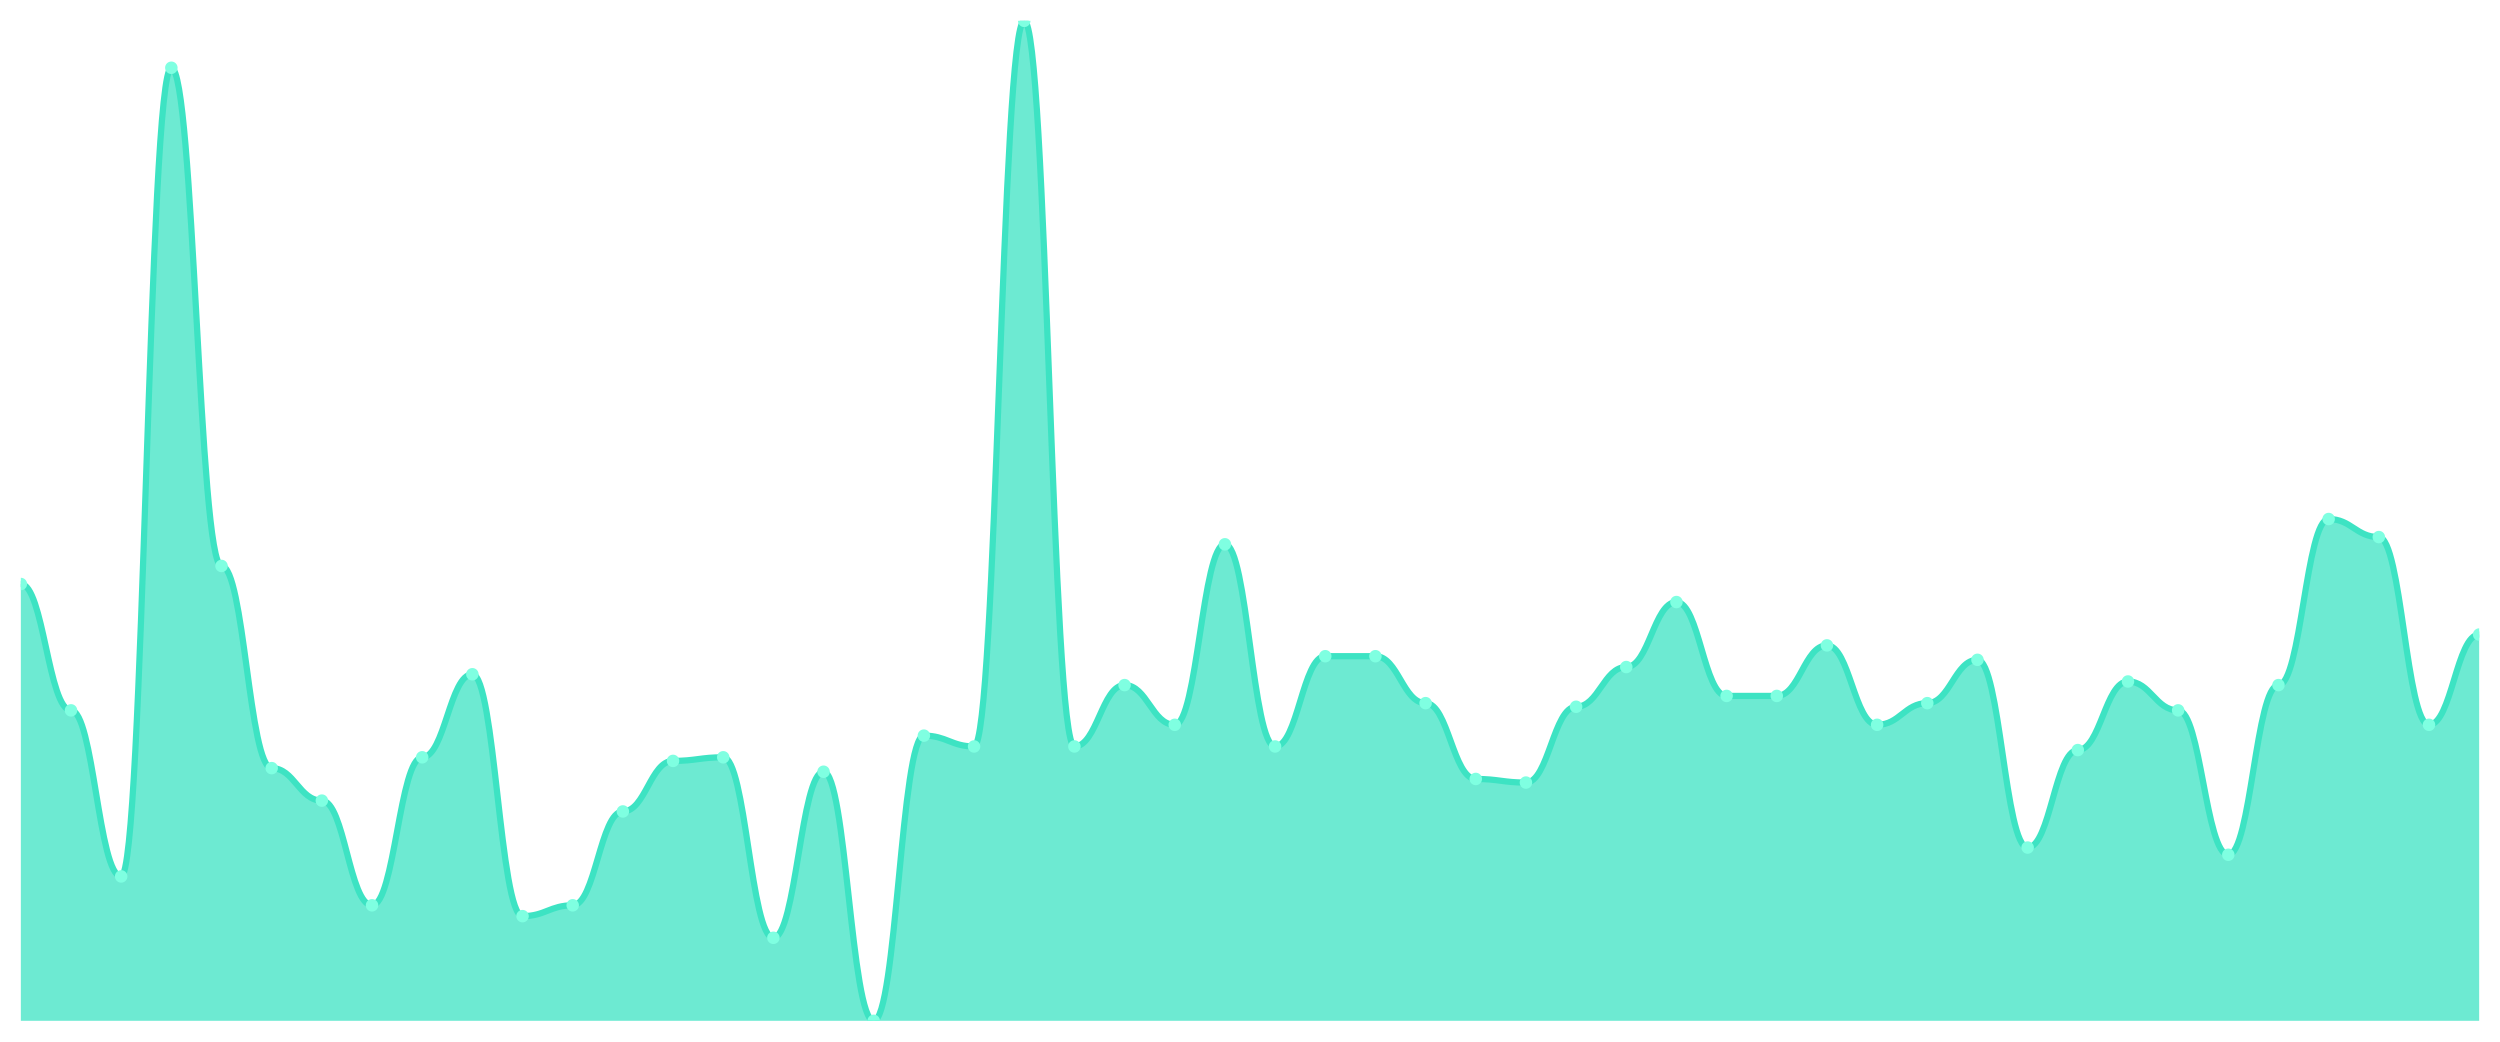
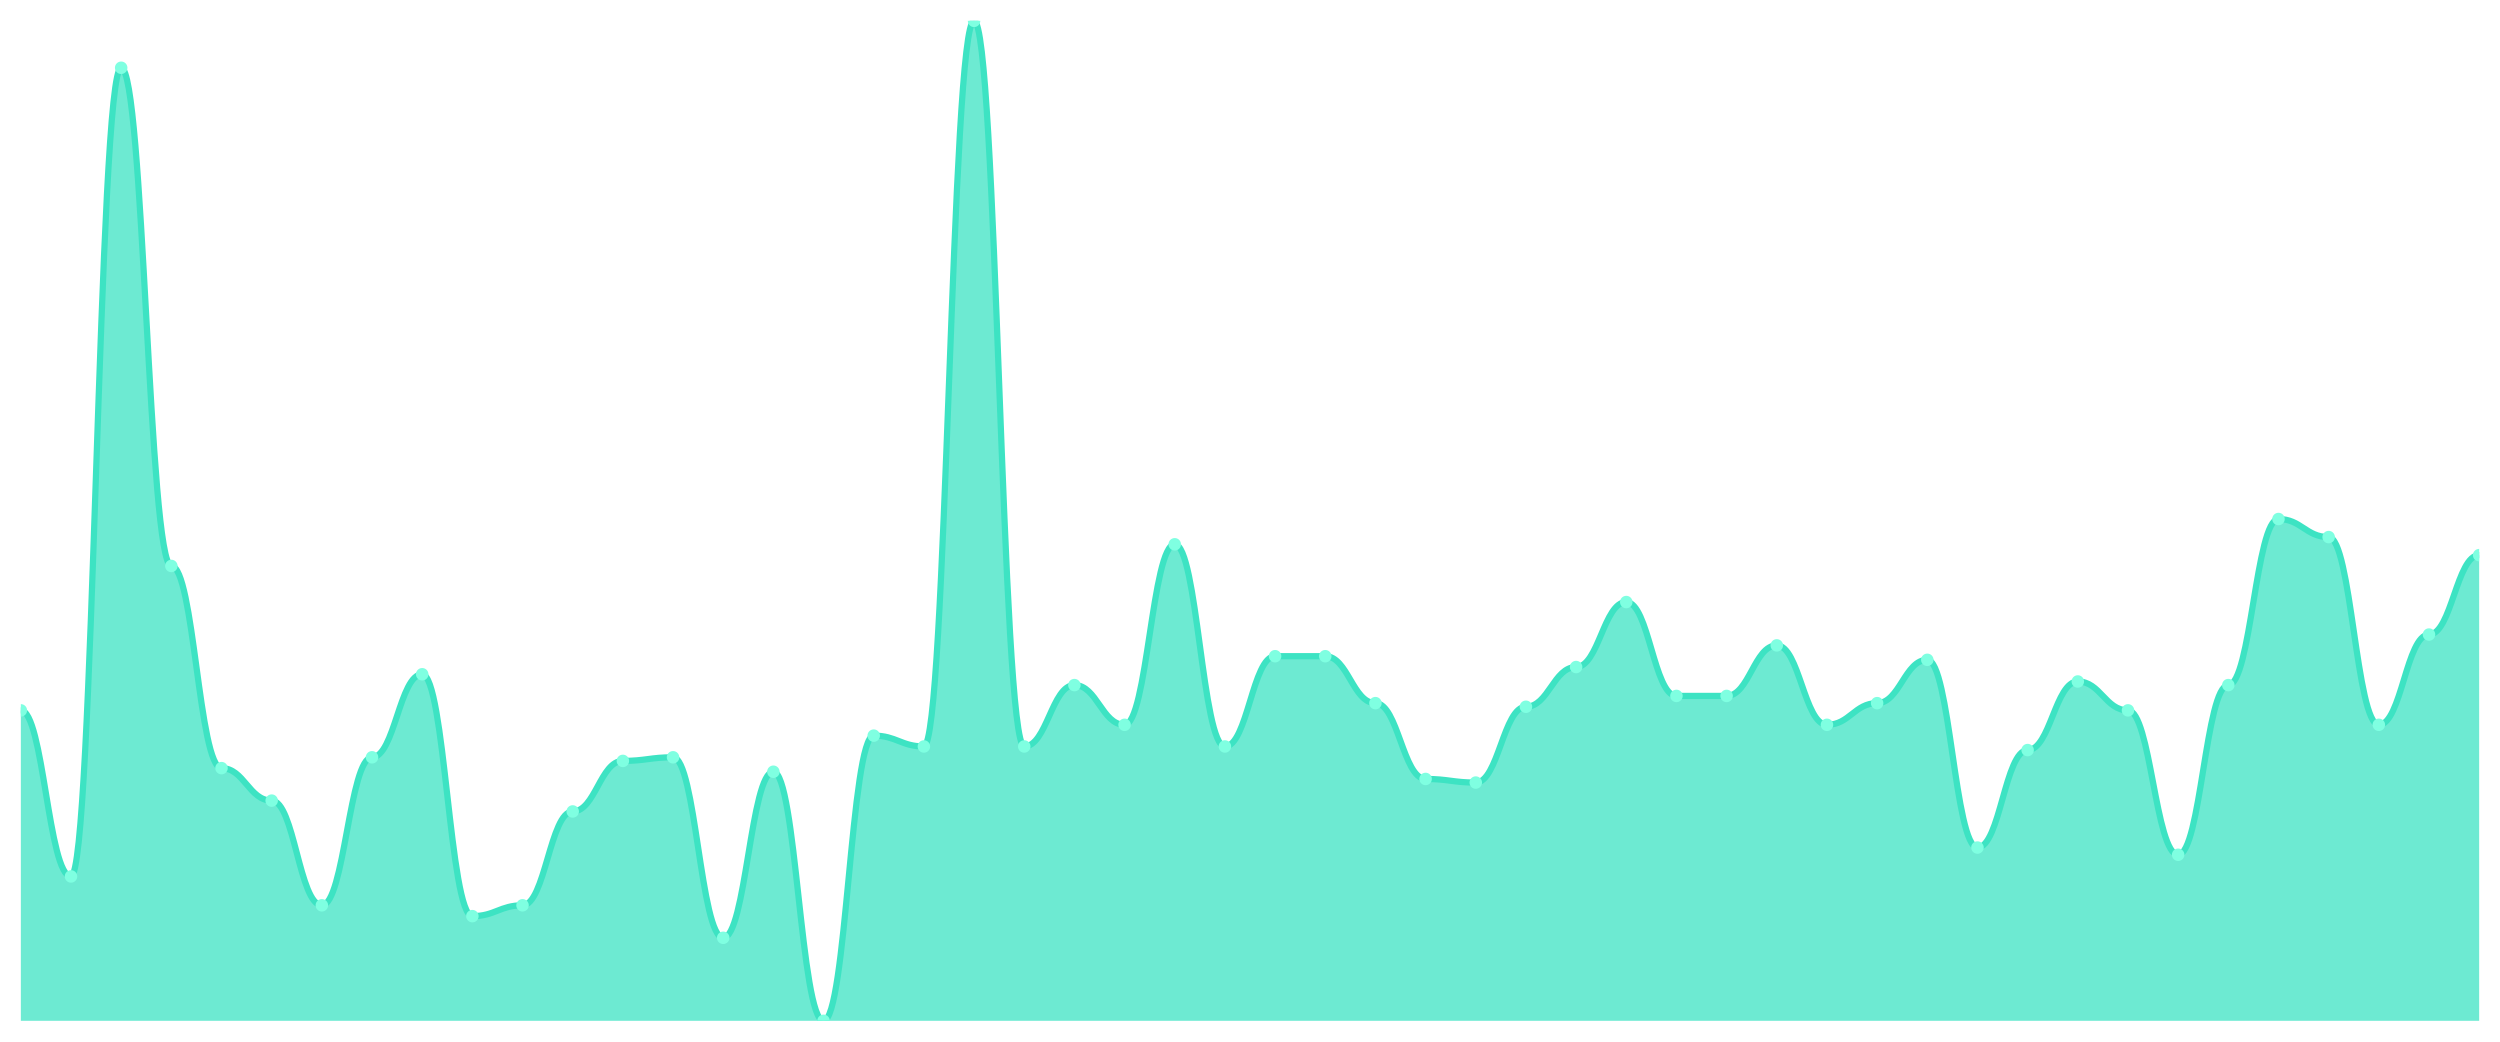
<svg xmlns="http://www.w3.org/2000/svg" viewBox="0 0 1200 500" width="1200" height="500">
  <defs>
    <clipPath id="c">
      <rect x="10" y="10" width="1180" height="480" />
    </clipPath>
  </defs>
  <rect width="1200" height="500" fill="none" />
  <g clip-path="url(#c)">
-     <path d="M 10,490 L 10,280.325 C 20.837,280.325 23.245,340.975 34.082,340.975 C 44.918,340.975 47.327,420.686 58.163,420.686 C 69,420.686 71.408,32.527 82.245,32.527 C 93.082,32.527 95.49,271.661 106.327,271.661 C 117.163,271.661 119.571,368.7 130.408,368.7 C 141.245,368.7 143.653,384.296 154.49,384.296 C 165.327,384.296 167.735,434.549 178.571,434.549 C 189.408,434.549 191.816,363.502 202.653,363.502 C 213.49,363.502 215.898,323.646 226.735,323.646 C 237.571,323.646 239.98,439.747 250.816,439.747 C 261.653,439.747 264.061,434.549 274.898,434.549 C 285.735,434.549 288.143,389.495 298.98,389.495 C 309.816,389.495 312.224,365.235 323.061,365.235 C 333.898,365.235 336.306,363.502 347.143,363.502 C 357.98,363.502 360.388,450.144 371.224,450.144 C 382.061,450.144 384.469,370.433 395.306,370.433 C 406.143,370.433 408.551,490 419.388,490 C 430.224,490 432.633,353.105 443.469,353.105 C 454.306,353.105 456.714,358.303 467.551,358.303 C 478.388,358.303 480.796,10 491.633,10 C 502.469,10 504.878,358.303 515.714,358.303 C 526.551,358.303 528.959,328.845 539.796,328.845 C 550.633,328.845 553.041,347.906 563.878,347.906 C 574.714,347.906 577.122,261.264 587.959,261.264 C 598.796,261.264 601.204,358.303 612.041,358.303 C 622.878,358.303 625.286,314.982 636.122,314.982 C 646.959,314.982 649.367,314.982 660.204,314.982 C 671.041,314.982 673.449,337.509 684.286,337.509 C 695.122,337.509 697.531,373.899 708.367,373.899 C 719.204,373.899 721.612,375.632 732.449,375.632 C 743.286,375.632 745.694,339.242 756.531,339.242 C 767.367,339.242 769.776,320.181 780.612,320.181 C 791.449,320.181 793.857,288.989 804.694,288.989 C 815.531,288.989 817.939,334.043 828.776,334.043 C 839.612,334.043 842.02,334.043 852.857,334.043 C 863.694,334.043 866.102,309.783 876.939,309.783 C 887.776,309.783 890.184,347.906 901.02,347.906 C 911.857,347.906 914.265,337.509 925.102,337.509 C 935.939,337.509 938.347,316.715 949.184,316.715 C 960.02,316.715 962.429,406.823 973.265,406.823 C 984.102,406.823 986.51,360.036 997.347,360.036 C 1008.184,360.036 1010.592,327.112 1021.429,327.112 C 1032.265,327.112 1034.673,340.975 1045.51,340.975 C 1056.347,340.975 1058.755,410.289 1069.592,410.289 C 1080.429,410.289 1082.837,328.845 1093.673,328.845 C 1104.51,328.845 1106.918,249.134 1117.755,249.134 C 1128.592,249.134 1131,257.798 1141.837,257.798 C 1152.673,257.798 1155.082,347.906 1165.918,347.906 C 1176.755,347.906 1179.163,304.585 1190,304.585 L 1190,490 Z" fill="rgba(61,227,195,0.75)" />
-     <path d="M 10,280.325 C 20.837,280.325 23.245,340.975 34.082,340.975 C 44.918,340.975 47.327,420.686 58.163,420.686 C 69,420.686 71.408,32.527 82.245,32.527 C 93.082,32.527 95.49,271.661 106.327,271.661 C 117.163,271.661 119.571,368.7 130.408,368.7 C 141.245,368.7 143.653,384.296 154.49,384.296 C 165.327,384.296 167.735,434.549 178.571,434.549 C 189.408,434.549 191.816,363.502 202.653,363.502 C 213.49,363.502 215.898,323.646 226.735,323.646 C 237.571,323.646 239.98,439.747 250.816,439.747 C 261.653,439.747 264.061,434.549 274.898,434.549 C 285.735,434.549 288.143,389.495 298.98,389.495 C 309.816,389.495 312.224,365.235 323.061,365.235 C 333.898,365.235 336.306,363.502 347.143,363.502 C 357.98,363.502 360.388,450.144 371.224,450.144 C 382.061,450.144 384.469,370.433 395.306,370.433 C 406.143,370.433 408.551,490 419.388,490 C 430.224,490 432.633,353.105 443.469,353.105 C 454.306,353.105 456.714,358.303 467.551,358.303 C 478.388,358.303 480.796,10 491.633,10 C 502.469,10 504.878,358.303 515.714,358.303 C 526.551,358.303 528.959,328.845 539.796,328.845 C 550.633,328.845 553.041,347.906 563.878,347.906 C 574.714,347.906 577.122,261.264 587.959,261.264 C 598.796,261.264 601.204,358.303 612.041,358.303 C 622.878,358.303 625.286,314.982 636.122,314.982 C 646.959,314.982 649.367,314.982 660.204,314.982 C 671.041,314.982 673.449,337.509 684.286,337.509 C 695.122,337.509 697.531,373.899 708.367,373.899 C 719.204,373.899 721.612,375.632 732.449,375.632 C 743.286,375.632 745.694,339.242 756.531,339.242 C 767.367,339.242 769.776,320.181 780.612,320.181 C 791.449,320.181 793.857,288.989 804.694,288.989 C 815.531,288.989 817.939,334.043 828.776,334.043 C 839.612,334.043 842.02,334.043 852.857,334.043 C 863.694,334.043 866.102,309.783 876.939,309.783 C 887.776,309.783 890.184,347.906 901.02,347.906 C 911.857,347.906 914.265,337.509 925.102,337.509 C 935.939,337.509 938.347,316.715 949.184,316.715 C 960.02,316.715 962.429,406.823 973.265,406.823 C 984.102,406.823 986.51,360.036 997.347,360.036 C 1008.184,360.036 1010.592,327.112 1021.429,327.112 C 1032.265,327.112 1034.673,340.975 1045.51,340.975 C 1056.347,340.975 1058.755,410.289 1069.592,410.289 C 1080.429,410.289 1082.837,328.845 1093.673,328.845 C 1104.51,328.845 1106.918,249.134 1117.755,249.134 C 1128.592,249.134 1131,257.798 1141.837,257.798 C 1152.673,257.798 1155.082,347.906 1165.918,347.906 C 1176.755,347.906 1179.163,304.585 1190,304.585" fill="none" stroke="#3de3c3" stroke-width="3" stroke-linecap="round" stroke-linejoin="round" />
-     <circle cx="10" cy="280.325" r="3" fill="#7fffe1" />
-     <circle cx="34.082" cy="340.975" r="3" fill="#7fffe1" />
-     <circle cx="58.163" cy="420.686" r="3" fill="#7fffe1" />
-     <circle cx="82.245" cy="32.527" r="3" fill="#7fffe1" />
-     <circle cx="106.327" cy="271.661" r="3" fill="#7fffe1" />
-     <circle cx="130.408" cy="368.7" r="3" fill="#7fffe1" />
-     <circle cx="154.49" cy="384.296" r="3" fill="#7fffe1" />
-     <circle cx="178.571" cy="434.549" r="3" fill="#7fffe1" />
-     <circle cx="202.653" cy="363.502" r="3" fill="#7fffe1" />
-     <circle cx="226.735" cy="323.646" r="3" fill="#7fffe1" />
-     <circle cx="250.816" cy="439.747" r="3" fill="#7fffe1" />
-     <circle cx="274.898" cy="434.549" r="3" fill="#7fffe1" />
-     <circle cx="298.98" cy="389.495" r="3" fill="#7fffe1" />
-     <circle cx="323.061" cy="365.235" r="3" fill="#7fffe1" />
-     <circle cx="347.143" cy="363.502" r="3" fill="#7fffe1" />
-     <circle cx="371.224" cy="450.144" r="3" fill="#7fffe1" />
-     <circle cx="395.306" cy="370.433" r="3" fill="#7fffe1" />
-     <circle cx="419.388" cy="490" r="3" fill="#7fffe1" />
-     <circle cx="443.469" cy="353.105" r="3" fill="#7fffe1" />
-     <circle cx="467.551" cy="358.303" r="3" fill="#7fffe1" />
-     <circle cx="491.633" cy="10" r="3" fill="#7fffe1" />
-     <circle cx="515.714" cy="358.303" r="3" fill="#7fffe1" />
-     <circle cx="539.796" cy="328.845" r="3" fill="#7fffe1" />
-     <circle cx="563.878" cy="347.906" r="3" fill="#7fffe1" />
-     <circle cx="587.959" cy="261.264" r="3" fill="#7fffe1" />
-     <circle cx="612.041" cy="358.303" r="3" fill="#7fffe1" />
+     <path d="M 10,490 L 10,340.975 C 20.837,340.975 23.245,420.686 34.082,420.686 C 44.918,420.686 47.327,32.527 58.163,32.527 C 69,32.527 71.408,271.661 82.245,271.661 C 93.082,271.661 95.49,368.7 106.327,368.7 C 117.163,368.7 119.571,384.296 130.408,384.296 C 141.245,384.296 143.653,434.549 154.49,434.549 C 165.327,434.549 167.735,363.502 178.571,363.502 C 189.408,363.502 191.816,323.646 202.653,323.646 C 213.49,323.646 215.898,439.747 226.735,439.747 C 237.571,439.747 239.98,434.549 250.816,434.549 C 261.653,434.549 264.061,389.495 274.898,389.495 C 285.735,389.495 288.143,365.235 298.98,365.235 C 309.816,365.235 312.224,363.502 323.061,363.502 C 333.898,363.502 336.306,450.144 347.143,450.144 C 357.98,450.144 360.388,370.433 371.224,370.433 C 382.061,370.433 384.469,490 395.306,490 C 406.143,490 408.551,353.105 419.388,353.105 C 430.224,353.105 432.633,358.303 443.469,358.303 C 454.306,358.303 456.714,10 467.551,10 C 478.388,10 480.796,358.303 491.633,358.303 C 502.469,358.303 504.878,328.845 515.714,328.845 C 526.551,328.845 528.959,347.906 539.796,347.906 C 550.633,347.906 553.041,261.264 563.878,261.264 C 574.714,261.264 577.122,358.303 587.959,358.303 C 598.796,358.303 601.204,314.982 612.041,314.982 C 622.878,314.982 625.286,314.982 636.122,314.982 C 646.959,314.982 649.367,337.509 660.204,337.509 C 671.041,337.509 673.449,373.899 684.286,373.899 C 695.122,373.899 697.531,375.632 708.367,375.632 C 719.204,375.632 721.612,339.242 732.449,339.242 C 743.286,339.242 745.694,320.181 756.531,320.181 C 767.367,320.181 769.776,288.989 780.612,288.989 C 791.449,288.989 793.857,334.043 804.694,334.043 C 815.531,334.043 817.939,334.043 828.776,334.043 C 839.612,334.043 842.02,309.783 852.857,309.783 C 863.694,309.783 866.102,347.906 876.939,347.906 C 887.776,347.906 890.184,337.509 901.02,337.509 C 911.857,337.509 914.265,316.715 925.102,316.715 C 935.939,316.715 938.347,406.823 949.184,406.823 C 960.02,406.823 962.429,360.036 973.265,360.036 C 984.102,360.036 986.51,327.112 997.347,327.112 C 1008.184,327.112 1010.592,340.975 1021.429,340.975 C 1032.265,340.975 1034.673,410.289 1045.51,410.289 C 1056.347,410.289 1058.755,328.845 1069.592,328.845 C 1080.429,328.845 1082.837,249.134 1093.673,249.134 C 1104.51,249.134 1106.918,257.798 1117.755,257.798 C 1128.592,257.798 1131,347.906 1141.837,347.906 C 1152.673,347.906 1155.082,304.585 1165.918,304.585 C 1176.755,304.585 1179.163,266.462 1190,266.462 L 1190,490 Z" fill="rgba(61,227,195,0.75)" />
+     <path d="M 10,340.975 C 20.837,340.975 23.245,420.686 34.082,420.686 C 44.918,420.686 47.327,32.527 58.163,32.527 C 69,32.527 71.408,271.661 82.245,271.661 C 93.082,271.661 95.49,368.7 106.327,368.7 C 117.163,368.7 119.571,384.296 130.408,384.296 C 141.245,384.296 143.653,434.549 154.49,434.549 C 165.327,434.549 167.735,363.502 178.571,363.502 C 189.408,363.502 191.816,323.646 202.653,323.646 C 213.49,323.646 215.898,439.747 226.735,439.747 C 237.571,439.747 239.98,434.549 250.816,434.549 C 261.653,434.549 264.061,389.495 274.898,389.495 C 285.735,389.495 288.143,365.235 298.98,365.235 C 309.816,365.235 312.224,363.502 323.061,363.502 C 333.898,363.502 336.306,450.144 347.143,450.144 C 357.98,450.144 360.388,370.433 371.224,370.433 C 382.061,370.433 384.469,490 395.306,490 C 406.143,490 408.551,353.105 419.388,353.105 C 430.224,353.105 432.633,358.303 443.469,358.303 C 454.306,358.303 456.714,10 467.551,10 C 478.388,10 480.796,358.303 491.633,358.303 C 502.469,358.303 504.878,328.845 515.714,328.845 C 526.551,328.845 528.959,347.906 539.796,347.906 C 550.633,347.906 553.041,261.264 563.878,261.264 C 574.714,261.264 577.122,358.303 587.959,358.303 C 598.796,358.303 601.204,314.982 612.041,314.982 C 622.878,314.982 625.286,314.982 636.122,314.982 C 646.959,314.982 649.367,337.509 660.204,337.509 C 671.041,337.509 673.449,373.899 684.286,373.899 C 695.122,373.899 697.531,375.632 708.367,375.632 C 719.204,375.632 721.612,339.242 732.449,339.242 C 743.286,339.242 745.694,320.181 756.531,320.181 C 767.367,320.181 769.776,288.989 780.612,288.989 C 791.449,288.989 793.857,334.043 804.694,334.043 C 815.531,334.043 817.939,334.043 828.776,334.043 C 839.612,334.043 842.02,309.783 852.857,309.783 C 863.694,309.783 866.102,347.906 876.939,347.906 C 887.776,347.906 890.184,337.509 901.02,337.509 C 911.857,337.509 914.265,316.715 925.102,316.715 C 935.939,316.715 938.347,406.823 949.184,406.823 C 960.02,406.823 962.429,360.036 973.265,360.036 C 984.102,360.036 986.51,327.112 997.347,327.112 C 1008.184,327.112 1010.592,340.975 1021.429,340.975 C 1032.265,340.975 1034.673,410.289 1045.51,410.289 C 1056.347,410.289 1058.755,328.845 1069.592,328.845 C 1080.429,328.845 1082.837,249.134 1093.673,249.134 C 1104.51,249.134 1106.918,257.798 1117.755,257.798 C 1128.592,257.798 1131,347.906 1141.837,347.906 C 1152.673,347.906 1155.082,304.585 1165.918,304.585 C 1176.755,304.585 1179.163,266.462 1190,266.462" fill="none" stroke="#3de3c3" stroke-width="3" stroke-linecap="round" stroke-linejoin="round" />
+     <circle cx="10" cy="340.975" r="3" fill="#7fffe1" />
+     <circle cx="34.082" cy="420.686" r="3" fill="#7fffe1" />
+     <circle cx="58.163" cy="32.527" r="3" fill="#7fffe1" />
+     <circle cx="82.245" cy="271.661" r="3" fill="#7fffe1" />
+     <circle cx="106.327" cy="368.7" r="3" fill="#7fffe1" />
+     <circle cx="130.408" cy="384.296" r="3" fill="#7fffe1" />
+     <circle cx="154.49" cy="434.549" r="3" fill="#7fffe1" />
+     <circle cx="178.571" cy="363.502" r="3" fill="#7fffe1" />
+     <circle cx="202.653" cy="323.646" r="3" fill="#7fffe1" />
+     <circle cx="226.735" cy="439.747" r="3" fill="#7fffe1" />
+     <circle cx="250.816" cy="434.549" r="3" fill="#7fffe1" />
+     <circle cx="274.898" cy="389.495" r="3" fill="#7fffe1" />
+     <circle cx="298.98" cy="365.235" r="3" fill="#7fffe1" />
+     <circle cx="323.061" cy="363.502" r="3" fill="#7fffe1" />
+     <circle cx="347.143" cy="450.144" r="3" fill="#7fffe1" />
+     <circle cx="371.224" cy="370.433" r="3" fill="#7fffe1" />
+     <circle cx="395.306" cy="490" r="3" fill="#7fffe1" />
+     <circle cx="419.388" cy="353.105" r="3" fill="#7fffe1" />
+     <circle cx="443.469" cy="358.303" r="3" fill="#7fffe1" />
+     <circle cx="467.551" cy="10" r="3" fill="#7fffe1" />
+     <circle cx="491.633" cy="358.303" r="3" fill="#7fffe1" />
+     <circle cx="515.714" cy="328.845" r="3" fill="#7fffe1" />
+     <circle cx="539.796" cy="347.906" r="3" fill="#7fffe1" />
+     <circle cx="563.878" cy="261.264" r="3" fill="#7fffe1" />
+     <circle cx="587.959" cy="358.303" r="3" fill="#7fffe1" />
+     <circle cx="612.041" cy="314.982" r="3" fill="#7fffe1" />
    <circle cx="636.122" cy="314.982" r="3" fill="#7fffe1" />
-     <circle cx="660.204" cy="314.982" r="3" fill="#7fffe1" />
-     <circle cx="684.286" cy="337.509" r="3" fill="#7fffe1" />
-     <circle cx="708.367" cy="373.899" r="3" fill="#7fffe1" />
-     <circle cx="732.449" cy="375.632" r="3" fill="#7fffe1" />
-     <circle cx="756.531" cy="339.242" r="3" fill="#7fffe1" />
-     <circle cx="780.612" cy="320.181" r="3" fill="#7fffe1" />
-     <circle cx="804.694" cy="288.989" r="3" fill="#7fffe1" />
+     <circle cx="660.204" cy="337.509" r="3" fill="#7fffe1" />
+     <circle cx="684.286" cy="373.899" r="3" fill="#7fffe1" />
+     <circle cx="708.367" cy="375.632" r="3" fill="#7fffe1" />
+     <circle cx="732.449" cy="339.242" r="3" fill="#7fffe1" />
+     <circle cx="756.531" cy="320.181" r="3" fill="#7fffe1" />
+     <circle cx="780.612" cy="288.989" r="3" fill="#7fffe1" />
+     <circle cx="804.694" cy="334.043" r="3" fill="#7fffe1" />
    <circle cx="828.776" cy="334.043" r="3" fill="#7fffe1" />
-     <circle cx="852.857" cy="334.043" r="3" fill="#7fffe1" />
-     <circle cx="876.939" cy="309.783" r="3" fill="#7fffe1" />
-     <circle cx="901.02" cy="347.906" r="3" fill="#7fffe1" />
-     <circle cx="925.102" cy="337.509" r="3" fill="#7fffe1" />
-     <circle cx="949.184" cy="316.715" r="3" fill="#7fffe1" />
-     <circle cx="973.265" cy="406.823" r="3" fill="#7fffe1" />
-     <circle cx="997.347" cy="360.036" r="3" fill="#7fffe1" />
-     <circle cx="1021.429" cy="327.112" r="3" fill="#7fffe1" />
-     <circle cx="1045.51" cy="340.975" r="3" fill="#7fffe1" />
-     <circle cx="1069.592" cy="410.289" r="3" fill="#7fffe1" />
-     <circle cx="1093.673" cy="328.845" r="3" fill="#7fffe1" />
-     <circle cx="1117.755" cy="249.134" r="3" fill="#7fffe1" />
-     <circle cx="1141.837" cy="257.798" r="3" fill="#7fffe1" />
-     <circle cx="1165.918" cy="347.906" r="3" fill="#7fffe1" />
-     <circle cx="1190" cy="304.585" r="3" fill="#7fffe1" />
+     <circle cx="852.857" cy="309.783" r="3" fill="#7fffe1" />
+     <circle cx="876.939" cy="347.906" r="3" fill="#7fffe1" />
+     <circle cx="901.02" cy="337.509" r="3" fill="#7fffe1" />
+     <circle cx="925.102" cy="316.715" r="3" fill="#7fffe1" />
+     <circle cx="949.184" cy="406.823" r="3" fill="#7fffe1" />
+     <circle cx="973.265" cy="360.036" r="3" fill="#7fffe1" />
+     <circle cx="997.347" cy="327.112" r="3" fill="#7fffe1" />
+     <circle cx="1021.429" cy="340.975" r="3" fill="#7fffe1" />
+     <circle cx="1045.51" cy="410.289" r="3" fill="#7fffe1" />
+     <circle cx="1069.592" cy="328.845" r="3" fill="#7fffe1" />
+     <circle cx="1093.673" cy="249.134" r="3" fill="#7fffe1" />
+     <circle cx="1117.755" cy="257.798" r="3" fill="#7fffe1" />
+     <circle cx="1141.837" cy="347.906" r="3" fill="#7fffe1" />
+     <circle cx="1165.918" cy="304.585" r="3" fill="#7fffe1" />
+     <circle cx="1190" cy="266.462" r="3" fill="#7fffe1" />
  </g>
</svg>
